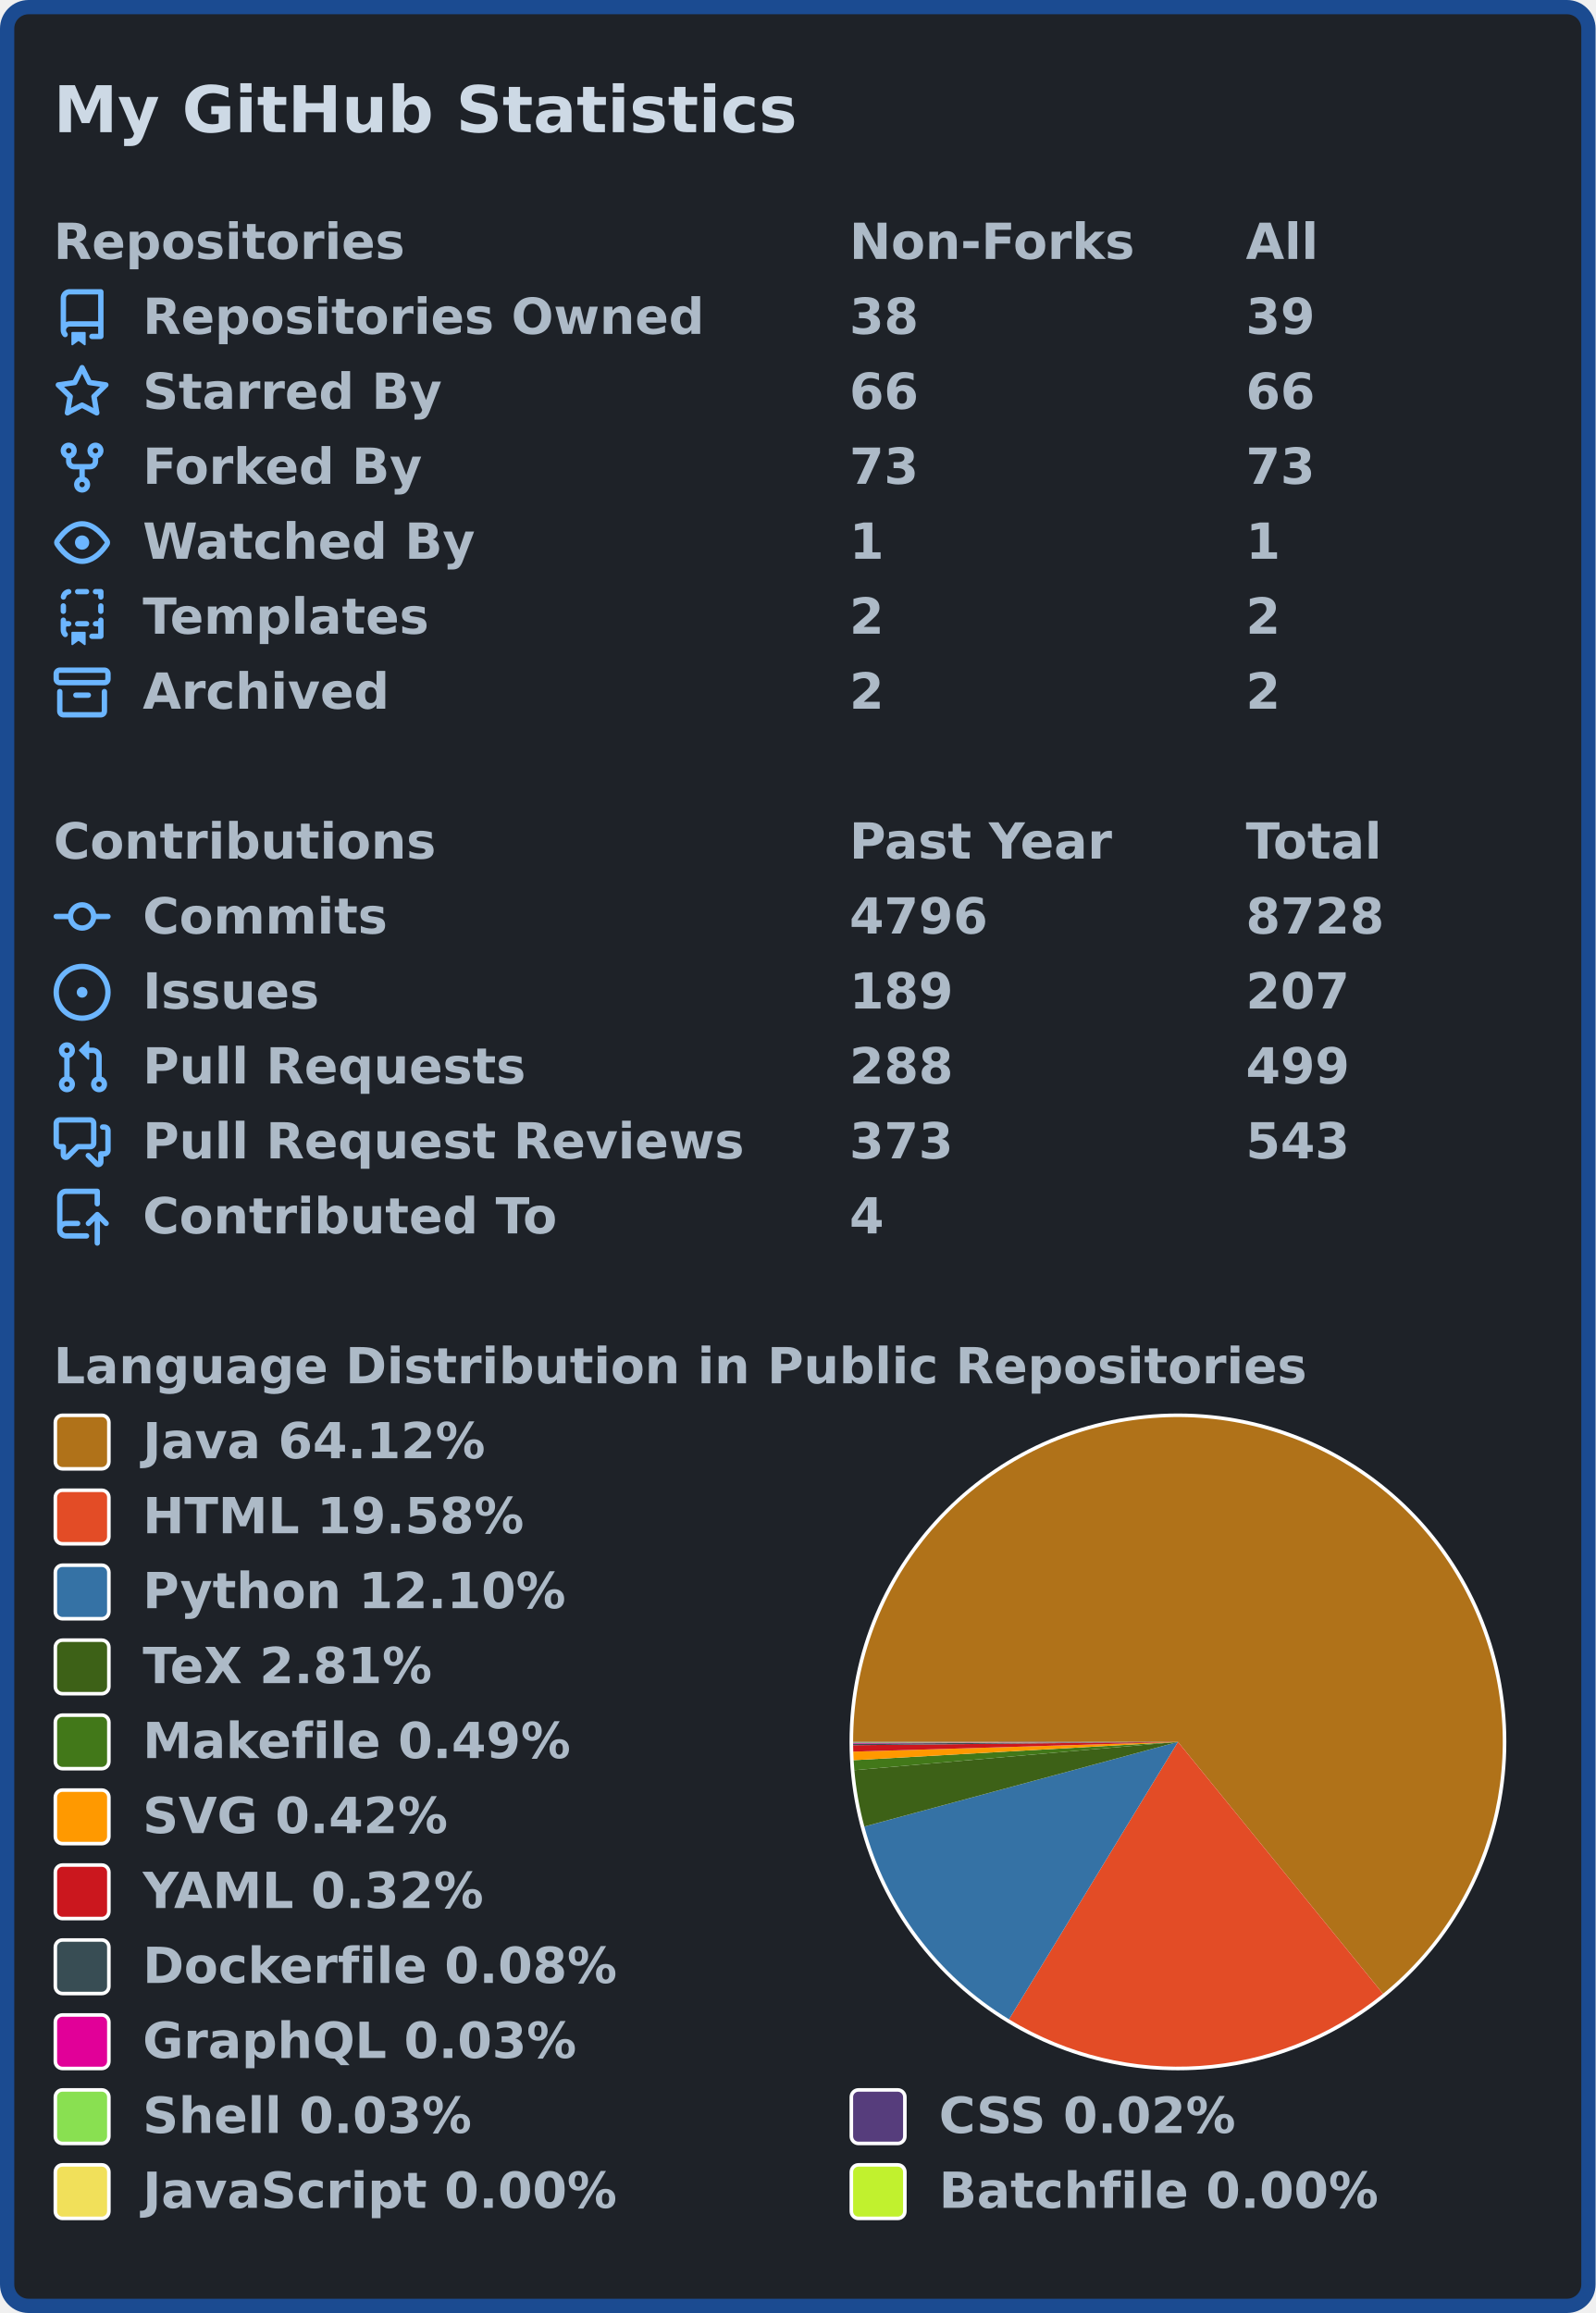
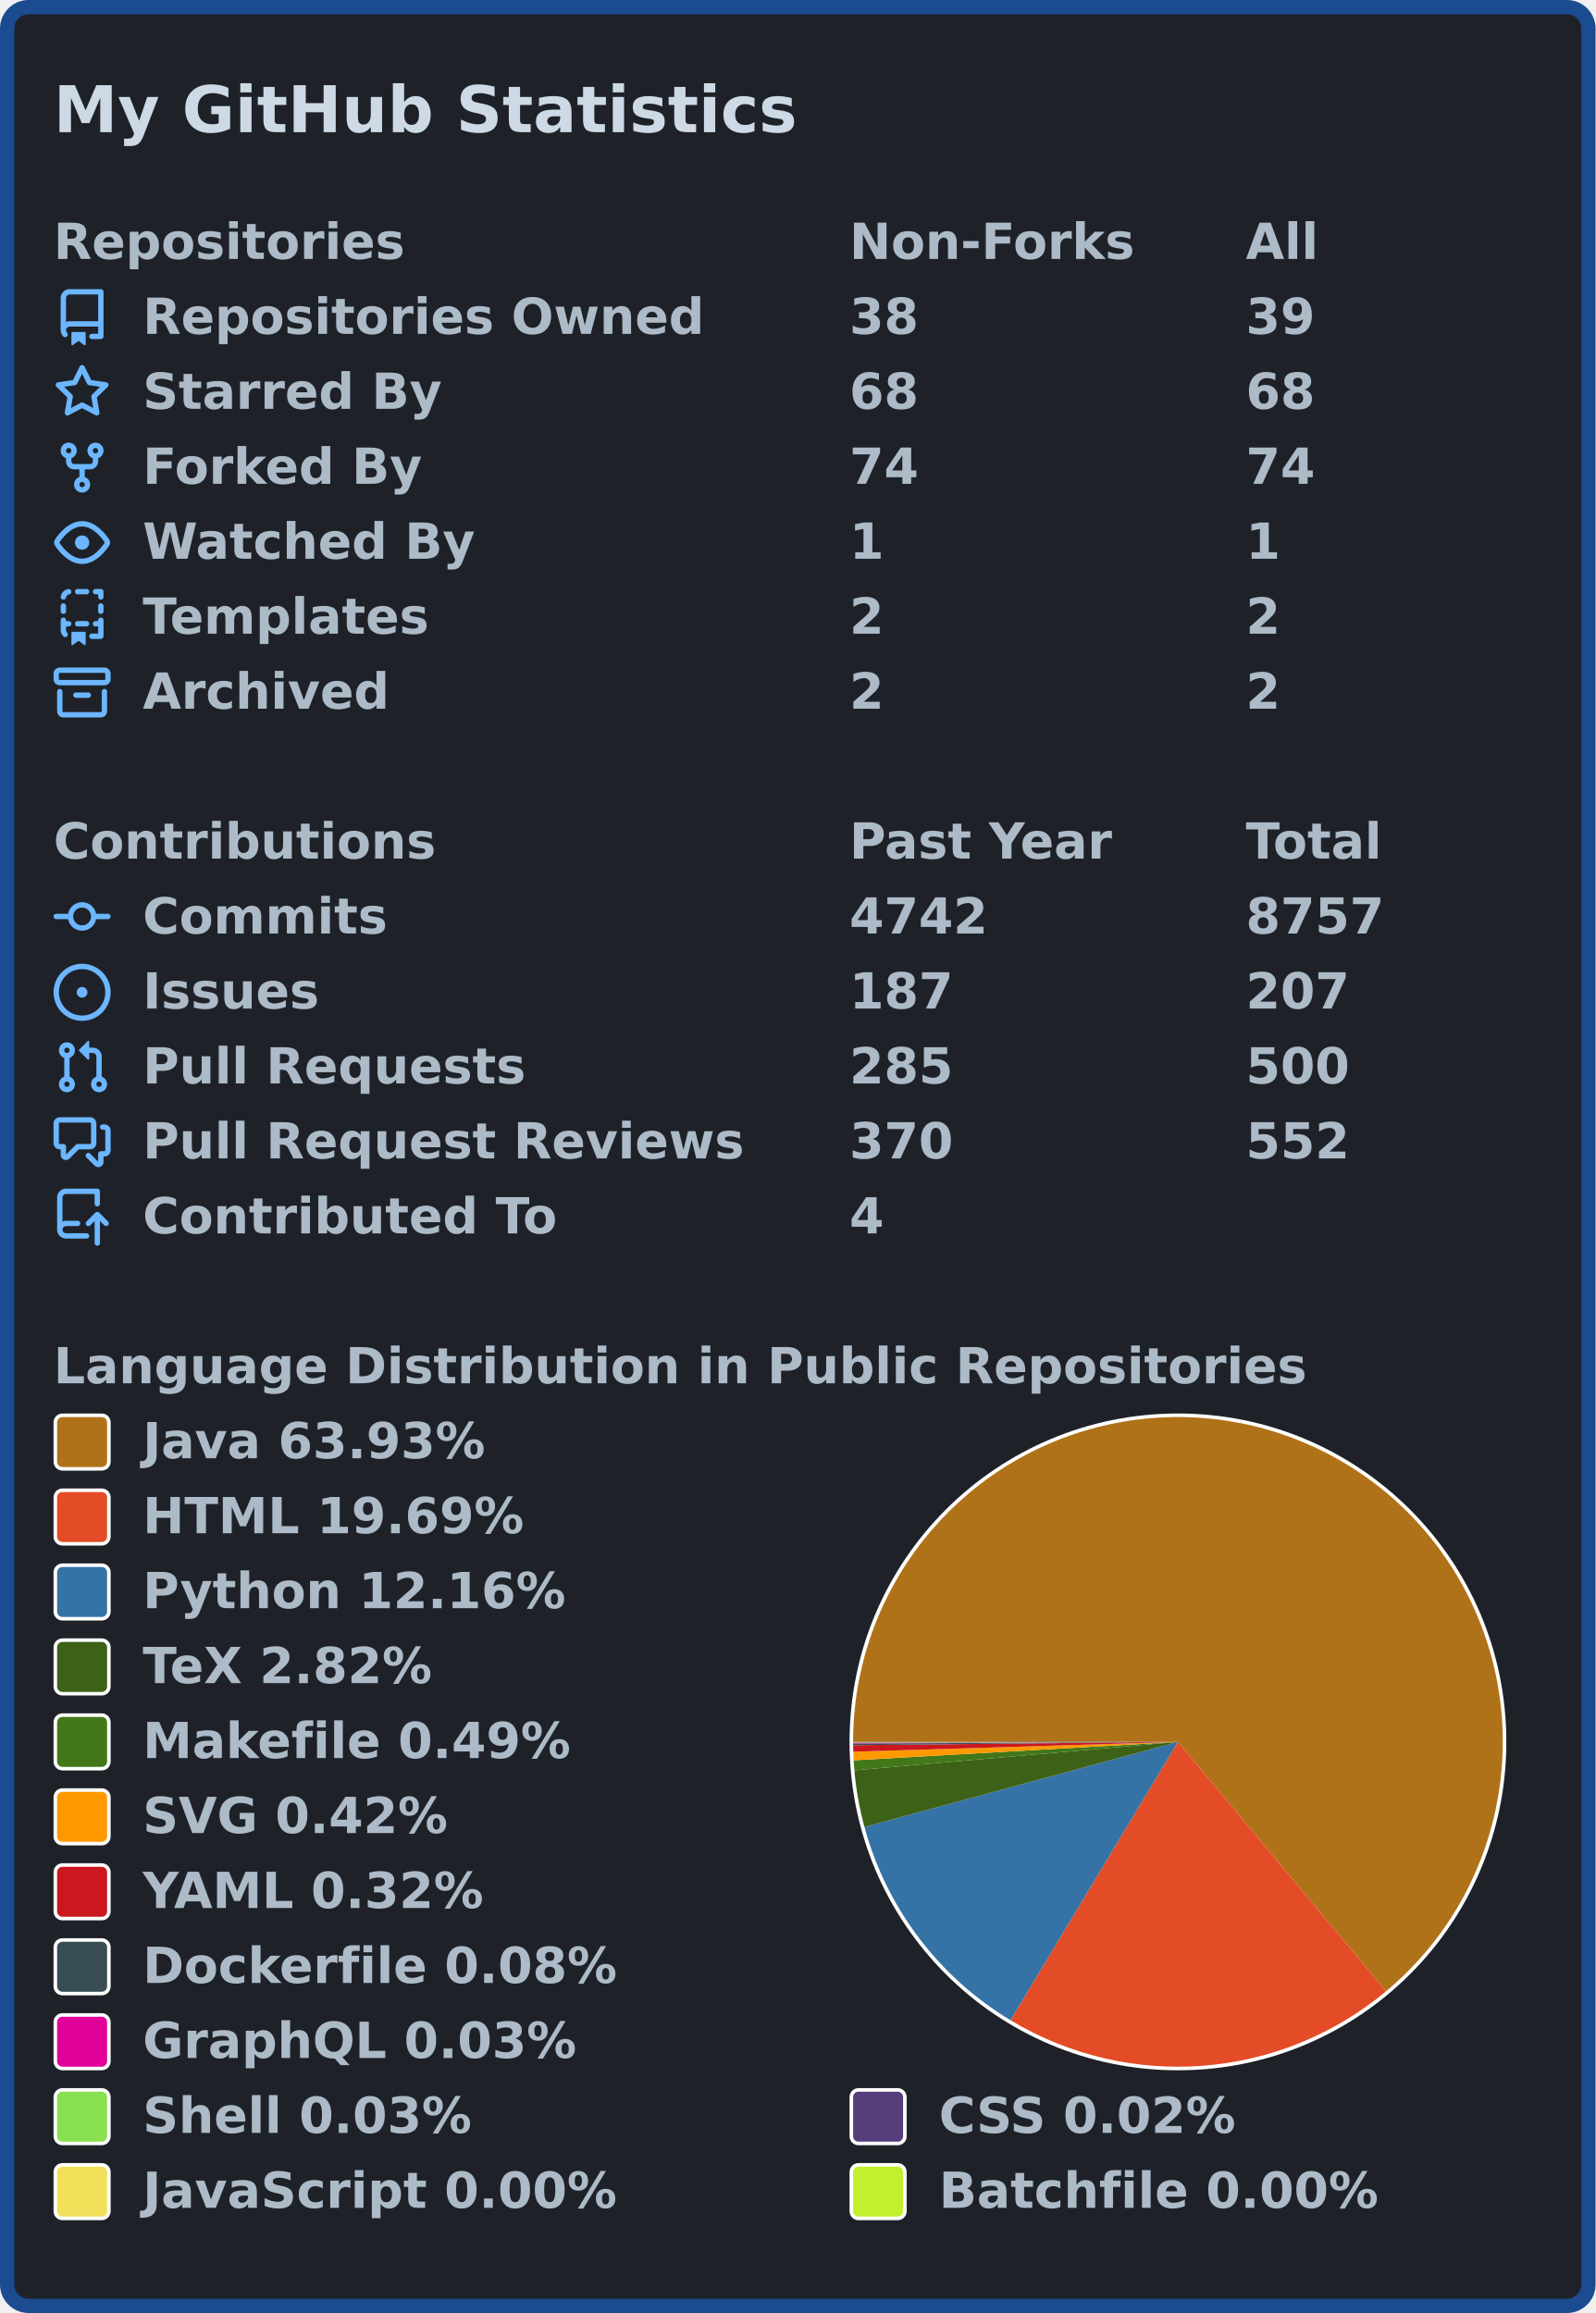
<svg xmlns="http://www.w3.org/2000/svg" width="447" height="648" viewBox="0 0 447 648" lang="en" xml:lang="en">
  <rect x="2" y="2" stroke-width="4" rx="6" width="443" height="644" stroke="#1b4b91" fill="#1e2228" />
  <g font-weight="600" font-size="110pt" font-family="Verdana,Geneva,DejaVu Sans,sans-serif" text-rendering="geometricPrecision">
    <text x="122" y="301" lengthAdjust="spacingAndGlyphs" textLength="1671" transform="scale(0.123)" fill="#cdd9e5">My GitHub Statistics</text>
    <g transform="translate(0, 60)" fill="#adbac7">
      <g transform="translate(15, 0)">
        <g transform="scale(0.095)">
          <text x="0" y="132" textLength="1020" lengthAdjust="spacingAndGlyphs">Repositories</text>
          <text x="2347" y="132" textLength="832" lengthAdjust="spacingAndGlyphs">Non-Forks</text>
          <text x="3516" y="132" textLength="206" lengthAdjust="spacingAndGlyphs">All</text>
        </g>
      </g>
      <g transform="translate(15, 21)">
        <path fill="#6cb6ff" fill-rule="evenodd" d="M2 2.5A2.5 2.5 0 014.5 0h8.75a.75.75 0 01.75.75v12.5a.75.75 0 01-.75.75h-2.5a.75.75 0 110-1.5h1.75v-2h-8a1 1 0 00-.714 1.7.75.75 0 01-1.072 1.05A2.495 2.495 0 012 11.5v-9zm10.5-1V9h-8c-.356 0-.694.074-1 .208V2.5a1 1 0 011-1h8zM5 12.25v3.25a.25.25 0 00.4.2l1.45-1.087a.25.25 0 01.3 0L8.6 15.7a.25.25 0 00.4-.2v-3.25a.25.25 0 00-.25-.25h-3.5a.25.25 0 00-.25.25z" />
        <g transform="scale(0.095)">
          <text lengthAdjust="spacingAndGlyphs" textLength="1650" x="263" y="132">Repositories Owned</text>
          <text lengthAdjust="spacingAndGlyphs" textLength="210" x="2347" y="132">38</text>
          <text lengthAdjust="spacingAndGlyphs" textLength="210" x="3516" y="132">39</text>
        </g>
      </g>
      <g transform="translate(15, 42)">
        <path fill="#6cb6ff" fill-rule="evenodd" d="M8 .25a.75.75 0 01.673.418l1.882 3.815 4.21.612a.75.75 0 01.416 1.279l-3.046 2.97.719 4.192a.75.75 0 01-1.088.791L8 12.347l-3.766 1.98a.75.75 0 01-1.088-.79l.72-4.194L.818 6.374a.75.75 0 01.416-1.28l4.21-.611L7.327.668A.75.75 0 018 .25zm0 2.445L6.615 5.5a.75.75 0 01-.564.41l-3.097.45 2.24 2.184a.75.75 0 01.216.664l-.528 3.084 2.769-1.456a.75.75 0 01.698 0l2.77 1.456-.53-3.084a.75.75 0 01.216-.664l2.24-2.183-3.096-.45a.75.75 0 01-.564-.41L8 2.694v.001z" />
        <g transform="scale(0.095)">
          <text lengthAdjust="spacingAndGlyphs" textLength="874" x="263" y="132">Starred By</text>
-           <text lengthAdjust="spacingAndGlyphs" textLength="210" x="2347" y="132">66</text>
-           <text lengthAdjust="spacingAndGlyphs" textLength="210" x="3516" y="132">66</text>
+           <text lengthAdjust="spacingAndGlyphs" textLength="210" x="2347" y="132">68</text>
+           <text lengthAdjust="spacingAndGlyphs" textLength="210" x="3516" y="132">68</text>
        </g>
      </g>
      <g transform="translate(15, 63)">
        <path fill="#6cb6ff" fill-rule="evenodd" d="M5 3.25a.75.75 0 11-1.5 0 .75.75 0 011.5 0zm0 2.122a2.25 2.25 0 10-1.5 0v.878A2.25 2.25 0 005.75 8.5h1.5v2.128a2.251 2.251 0 101.5 0V8.5h1.5a2.25 2.25 0 002.25-2.25v-.878a2.25 2.25 0 10-1.5 0v.878a.75.75 0 01-.75.75h-4.5A.75.75 0 015 6.25v-.878zm3.75 7.378a.75.75 0 11-1.5 0 .75.75 0 011.5 0zm3-8.75a.75.75 0 100-1.5.75.75 0 000 1.5z" />
        <g transform="scale(0.095)">
          <text lengthAdjust="spacingAndGlyphs" textLength="828" x="263" y="132">Forked By</text>
-           <text lengthAdjust="spacingAndGlyphs" textLength="210" x="2347" y="132">73</text>
-           <text lengthAdjust="spacingAndGlyphs" textLength="210" x="3516" y="132">73</text>
+           <text lengthAdjust="spacingAndGlyphs" textLength="210" x="2347" y="132">74</text>
+           <text lengthAdjust="spacingAndGlyphs" textLength="210" x="3516" y="132">74</text>
        </g>
      </g>
      <g transform="translate(15, 84)">
        <path fill="#6cb6ff" fill-rule="evenodd" d="M1.679 7.932c.412-.621 1.242-1.75 2.366-2.717C5.175 4.242 6.527 3.5 8 3.5c1.473 0 2.824.742 3.955 1.715 1.124.967 1.954 2.096 2.366 2.717a.119.119 0 010 .136c-.412.621-1.242 1.75-2.366 2.717C10.825 11.758 9.473 12.5 8 12.5c-1.473 0-2.824-.742-3.955-1.715C2.92 9.818 2.09 8.69 1.679 8.068a.119.119 0 010-.136zM8 2c-1.981 0-3.67.992-4.933 2.078C1.797 5.169.88 6.423.43 7.1a1.619 1.619 0 000 1.798c.45.678 1.367 1.932 2.637 3.024C4.329 13.008 6.019 14 8 14c1.981 0 3.67-.992 4.933-2.078 1.27-1.091 2.187-2.345 2.637-3.023a1.619 1.619 0 000-1.798c-.45-.678-1.367-1.932-2.637-3.023C11.671 2.992 9.981 2 8 2zm0 8a2 2 0 100-4 2 2 0 000 4z" />
        <g transform="scale(0.095)">
          <text lengthAdjust="spacingAndGlyphs" textLength="993" x="263" y="132">Watched By</text>
          <text lengthAdjust="spacingAndGlyphs" textLength="105" x="2347" y="132">1</text>
          <text lengthAdjust="spacingAndGlyphs" textLength="105" x="3516" y="132">1</text>
        </g>
      </g>
      <g transform="translate(15, 105)">
        <path fill="#6cb6ff" fill-rule="evenodd" d="M6 .75A.75.75 0 016.75 0h2.5a.75.75 0 010 1.5h-2.5A.75.75 0 016 .75zm5 0a.75.75 0 01.75-.75h1.5a.75.75 0 01.75.75v1.5a.75.75 0 01-1.5 0V1.5h-.75A.75.75 0 0111 .75zM4.992.662a.75.75 0 01-.636.848c-.436.063-.783.41-.846.846a.75.75 0 01-1.485-.212A2.501 2.501 0 014.144.025a.75.75 0 01.848.637zM2.75 4a.75.75 0 01.75.75v1.5a.75.75 0 01-1.5 0v-1.5A.75.75 0 012.75 4zm10.5 0a.75.75 0 01.75.75v1.5a.75.75 0 01-1.5 0v-1.5a.75.75 0 01.75-.75zM2.75 8a.75.75 0 01.75.75v.268A1.72 1.72 0 013.75 9h.5a.75.75 0 010 1.5h-.5a.25.25 0 00-.25.25v.75c0 .28.114.532.3.714a.75.75 0 01-1.05 1.072A2.495 2.495 0 012 11.5V8.75A.75.75 0 012.75 8zm10.5 0a.75.75 0 01.75.75v4.5a.75.75 0 01-.75.75h-2.5a.75.75 0 010-1.5h1.75v-2h-.75a.75.75 0 010-1.5h.75v-.25a.75.75 0 01.75-.75zM6 9.75A.75.75 0 016.75 9h2.5a.75.75 0 010 1.5h-2.5A.75.75 0 016 9.75zm-1 2.5v3.25a.25.25 0 00.4.2l1.45-1.087a.25.25 0 01.3 0L8.6 15.7a.25.25 0 00.4-.2v-3.25a.25.25 0 00-.25-.25h-3.5a.25.25 0 00-.25.25z" />
        <g transform="scale(0.095)">
          <text lengthAdjust="spacingAndGlyphs" textLength="868" x="263" y="132">Templates</text>
          <text lengthAdjust="spacingAndGlyphs" textLength="105" x="2347" y="132">2</text>
          <text lengthAdjust="spacingAndGlyphs" textLength="105" x="3516" y="132">2</text>
        </g>
      </g>
      <g transform="translate(15, 126)">
        <path fill="#6cb6ff" fill-rule="evenodd" d="M1.75 2.5a.25.25 0 00-.25.25v1.5c0 .138.112.25.25.25h12.5a.25.25 0 00.25-.25v-1.5a.25.25 0 00-.25-.25H1.75zM0 2.75C0 1.784.784 1 1.75 1h12.5c.966 0 1.75.784 1.75 1.75v1.5A1.75 1.75 0 0114.25 6H1.75A1.75 1.75 0 010 4.25v-1.5zM1.75 7a.75.75 0 01.75.75v5.5c0 .138.112.25.25.25h10.5a.25.25 0 00.25-.25v-5.5a.75.75 0 111.5 0v5.5A1.75 1.75 0 0113.25 15H2.75A1.75 1.75 0 011 13.25v-5.5A.75.75 0 011.75 7zm4.5 1a.75.75 0 000 1.5h3.5a.75.75 0 100-1.5h-3.5z" />
        <g transform="scale(0.095)">
          <text lengthAdjust="spacingAndGlyphs" textLength="726" x="263" y="132">Archived</text>
          <text lengthAdjust="spacingAndGlyphs" textLength="105" x="2347" y="132">2</text>
          <text lengthAdjust="spacingAndGlyphs" textLength="105" x="3516" y="132">2</text>
        </g>
      </g>
    </g>
    <g transform="translate(0, 228)" fill="#adbac7">
      <g transform="translate(15, 0)">
        <g transform="scale(0.095)">
          <text x="0" y="132" textLength="1112" lengthAdjust="spacingAndGlyphs">Contributions</text>
          <text x="2347" y="132" textLength="774" lengthAdjust="spacingAndGlyphs">Past Year</text>
          <text x="3516" y="132" textLength="414" lengthAdjust="spacingAndGlyphs">Total</text>
        </g>
      </g>
      <g transform="translate(15, 21)">
        <path fill="#6cb6ff" fill-rule="evenodd" d="M10.5 7.75a2.5 2.5 0 11-5 0 2.5 2.5 0 015 0zm1.43.75a4.002 4.002 0 01-7.86 0H.75a.75.75 0 110-1.5h3.32a4.001 4.001 0 017.86 0h3.32a.75.75 0 110 1.5h-3.32z" />
        <g transform="scale(0.095)">
          <text lengthAdjust="spacingAndGlyphs" textLength="734" x="263" y="132">Commits</text>
-           <text lengthAdjust="spacingAndGlyphs" textLength="420" x="2347" y="132">4796</text>
-           <text lengthAdjust="spacingAndGlyphs" textLength="420" x="3516" y="132">8728</text>
+           <text lengthAdjust="spacingAndGlyphs" textLength="420" x="2347" y="132">4742</text>
+           <text lengthAdjust="spacingAndGlyphs" textLength="420" x="3516" y="132">8757</text>
        </g>
      </g>
      <g transform="translate(15, 42)">
        <path fill="#6cb6ff" d="M8 9.5a1.5 1.5 0 100-3 1.5 1.5 0 000 3z" />
        <path fill="#6cb6ff" fill-rule="evenodd" d="M8 0a8 8 0 100 16A8 8 0 008 0zM1.5 8a6.5 6.5 0 1113 0 6.5 6.5 0 01-13 0z" />
        <g transform="scale(0.095)">
          <text lengthAdjust="spacingAndGlyphs" textLength="512" x="263" y="132">Issues</text>
-           <text lengthAdjust="spacingAndGlyphs" textLength="315" x="2347" y="132">189</text>
+           <text lengthAdjust="spacingAndGlyphs" textLength="315" x="2347" y="132">187</text>
          <text lengthAdjust="spacingAndGlyphs" textLength="315" x="3516" y="132">207</text>
        </g>
      </g>
      <g transform="translate(15, 63)">
        <path fill="#6cb6ff" fill-rule="evenodd" d="M7.177 3.073L9.573.677A.25.25 0 0110 .854v4.792a.25.25 0 01-.427.177L7.177 3.427a.25.25 0 010-.354zM3.75 2.5a.75.75 0 100 1.5.75.75 0 000-1.5zm-2.25.75a2.25 2.25 0 113 2.122v5.256a2.251 2.251 0 11-1.5 0V5.372A2.25 2.25 0 011.5 3.25zM11 2.5h-1V4h1a1 1 0 011 1v5.628a2.251 2.251 0 101.5 0V5A2.5 2.5 0 0011 2.5zm1 10.25a.75.75 0 111.5 0 .75.75 0 01-1.5 0zM3.75 12a.75.75 0 100 1.5.75.75 0 000-1.5z" />
        <g transform="scale(0.095)">
          <text lengthAdjust="spacingAndGlyphs" textLength="1113" x="263" y="132">Pull Requests</text>
-           <text lengthAdjust="spacingAndGlyphs" textLength="315" x="2347" y="132">288</text>
-           <text lengthAdjust="spacingAndGlyphs" textLength="315" x="3516" y="132">499</text>
+           <text lengthAdjust="spacingAndGlyphs" textLength="315" x="2347" y="132">285</text>
+           <text lengthAdjust="spacingAndGlyphs" textLength="315" x="3516" y="132">500</text>
        </g>
      </g>
      <g transform="translate(15, 84)">
        <path fill="#6cb6ff" fill-rule="evenodd" d="M1.5 2.75a.25.25 0 01.25-.25h8.5a.25.25 0 01.25.25v5.5a.25.25 0 01-.25.25h-3.5a.75.75 0 00-.53.22L3.5 11.44V9.25a.75.75 0 00-.75-.75h-1a.25.25 0 01-.25-.25v-5.5zM1.75 1A1.75 1.75 0 000 2.75v5.5C0 9.216.784 10 1.75 10H2v1.543a1.457 1.457 0 002.487 1.03L7.061 10h3.189A1.75 1.75 0 0012 8.25v-5.5A1.75 1.75 0 0010.25 1h-8.5zM14.5 4.75a.25.25 0 00-.25-.25h-.5a.75.75 0 110-1.5h.5c.966 0 1.75.784 1.75 1.75v5.5A1.75 1.75 0 0114.25 12H14v1.543a1.457 1.457 0 01-2.487 1.03L9.22 12.28a.75.75 0 111.06-1.06l2.22 2.22v-2.19a.75.75 0 01.75-.75h1a.25.25 0 00.25-.25v-5.5z" />
        <g transform="scale(0.095)">
          <text lengthAdjust="spacingAndGlyphs" textLength="1762" x="263" y="132">Pull Request Reviews</text>
-           <text lengthAdjust="spacingAndGlyphs" textLength="315" x="2347" y="132">373</text>
-           <text lengthAdjust="spacingAndGlyphs" textLength="315" x="3516" y="132">543</text>
+           <text lengthAdjust="spacingAndGlyphs" textLength="315" x="2347" y="132">370</text>
+           <text lengthAdjust="spacingAndGlyphs" textLength="315" x="3516" y="132">552</text>
        </g>
      </g>
      <g transform="translate(15, 105)">
        <path fill="#6cb6ff" fill-rule="evenodd" d="M1 2.5A2.5 2.5 0 013.5 0h8.75a.75.75 0 01.75.75v3.5a.75.75 0 01-1.5 0V1.5h-8a1 1 0 00-1 1v6.708A2.492 2.492 0 013.5 9h3.25a.75.75 0 010 1.5H3.5a1 1 0 100 2h5.75a.75.75 0 010 1.5H3.5A2.5 2.5 0 011 11.5v-9zm13.23 7.79a.75.75 0 001.06-1.06l-2.505-2.505a.75.75 0 00-1.06 0L9.22 9.229a.75.75 0 001.06 1.061l1.225-1.224v6.184a.75.75 0 001.5 0V9.066l1.224 1.224z" />
        <g transform="scale(0.095)">
          <text lengthAdjust="spacingAndGlyphs" textLength="1234" x="263" y="132">Contributed To</text>
          <text lengthAdjust="spacingAndGlyphs" textLength="105" x="2347" y="132">4</text>
        </g>
      </g>
    </g>
    <g transform="translate(0, 375)" fill="#adbac7">
      <g transform="translate(15, 0)">
        <g transform="scale(0.095)">
          <text x="0" y="132" textLength="3652" lengthAdjust="spacingAndGlyphs">Language Distribution in Public Repositories</text>
        </g>
      </g>
      <g transform="translate(238, 21)">
        <circle cx="92" cy="92" r="92" fill="#ffffff" />
      </g>
      <g transform="translate(239, 22)">
        <g>
-           <path fill-rule="evenodd" fill="#b07219" d="M 0.0,91 A 91 91 0 1 1 148.453 161.57 L 91,91 Z" />
-           <path fill-rule="evenodd" fill="#e34c26" d="M 148.453,161.57 A 91 91 0 0 1 43.664 168.719 L 91,91 Z" />
-           <path fill-rule="evenodd" fill="#3572A5" d="M 43.664,168.719 A 91 91 0 0 1 3.143 114.708 L 91,91 Z" />
-           <path fill-rule="evenodd" fill="#3D6117" d="M 3.143,114.708 A 91 91 0 0 1 0.345 98.92 L 91,91 Z" />
-           <path fill-rule="evenodd" fill="#427819" d="M 0.345,98.92 A 91 91 0 0 1 0.145 96.13 L 91,91 Z" />
-           <path fill-rule="evenodd" fill="#ff9900" d="M 0.145,96.13 A 91 91 0 0 1 0.041 93.728 L 91,91 Z" />
-           <path fill-rule="evenodd" fill="#cb171e" d="M 0.041,93.728 A 91 91 0 0 1 0.005 91.926 L 91,91 Z" />
-           <path fill-rule="evenodd" fill="#384d54" d="M 0.005,91.926 A 91 91 0 0 1 0.001 91.481 L 91,91 Z" />
-           <path fill-rule="evenodd" fill="#e10098" d="M 0.001,91.481 A 91 91 0 0 1 0.001 91.312 L 91,91 Z" />
-           <path fill-rule="evenodd" fill="#89e051" d="M 0.001,91.312 A 91 91 0 0 1 0 91.161 L 91,91 Z" />
-           <path fill-rule="evenodd" fill="#563d7c" d="M 0,91.161 A 91 91 0 0 1 3.1188773164103623e-06 91.024 L 91,91 Z" />
-           <path fill-rule="evenodd" fill="#f1e05a" d="M 3.1188773164103623e-06,91.024 A 91 91 0 0 1 3.374823904778168e-07 91.008 L 91,91 Z" />
-           <path fill-rule="evenodd" fill="#C1F12E" d="M 3.374823904778168e-07,91.008 A 91 91 0 0 1 0.0 91 L 91,91 Z" />
+           <path fill-rule="evenodd" fill="#b07219" d="M 0.0,91 A 91 91 0 1 1 149.298 160.874 L 91,91 Z" />
+           <path fill-rule="evenodd" fill="#e34c26" d="M 149.298,160.874 A 91 91 0 0 1 44.089 168.977 L 91,91 Z" />
+           <path fill-rule="evenodd" fill="#3572A5" d="M 44.089,168.977 A 91 91 0 0 1 3.176 114.831 L 91,91 Z" />
+           <path fill-rule="evenodd" fill="#3D6117" d="M 3.176,114.831 A 91 91 0 0 1 0.349 98.963 L 91,91 Z" />
+           <path fill-rule="evenodd" fill="#427819" d="M 0.349,98.963 A 91 91 0 0 1 0.146 96.158 L 91,91 Z" />
+           <path fill-rule="evenodd" fill="#ff9900" d="M 0.146,96.158 A 91 91 0 0 1 0.041 93.743 L 91,91 Z" />
+           <path fill-rule="evenodd" fill="#cb171e" d="M 0.041,93.743 A 91 91 0 0 1 0.005 91.931 L 91,91 Z" />
+           <path fill-rule="evenodd" fill="#384d54" d="M 0.005,91.931 A 91 91 0 0 1 0.001 91.483 L 91,91 Z" />
+           <path fill-rule="evenodd" fill="#e10098" d="M 0.001,91.483 A 91 91 0 0 1 0.001 91.313 L 91,91 Z" />
+           <path fill-rule="evenodd" fill="#89e051" d="M 0.001,91.313 A 91 91 0 0 1 0 91.162 L 91,91 Z" />
+           <path fill-rule="evenodd" fill="#563d7c" d="M 0,91.162 A 91 91 0 0 1 3.152242442183706e-06 91.024 L 91,91 Z" />
+           <path fill-rule="evenodd" fill="#f1e05a" d="M 3.152242442183706e-06,91.024 A 91 91 0 0 1 3.4109271496163274e-07 91.008 L 91,91 Z" />
+           <path fill-rule="evenodd" fill="#C1F12E" d="M 3.4109271496163274e-07,91.008 A 91 91 0 0 1 0.0 91 L 91,91 Z" />
          <animateTransform attributeName="transform" attributeType="XML" type="rotate" from="0 91 91" to="360 91 91" dur="10s" repeatCount="indefinite" />
        </g>
      </g>
      <g transform="translate(15, 21)">
        <rect x="0.5" y="0.5" rx="2" width="15" height="15" fill="#b07219" stroke-width="1" stroke="#ffffff" />
-         <text transform="scale(0.095)" x="263" y="132" textLength="1038" lengthAdjust="spacingAndGlyphs">Java 64.12%</text>
+         <text transform="scale(0.095)" x="263" y="132" textLength="1038" lengthAdjust="spacingAndGlyphs">Java 63.93%</text>
      </g>
      <g transform="translate(15, 42)">
        <rect x="0.5" y="0.5" rx="2" width="15" height="15" fill="#e34c26" stroke-width="1" stroke="#ffffff" />
-         <text transform="scale(0.095)" x="263" y="132" textLength="1142" lengthAdjust="spacingAndGlyphs">HTML 19.58%</text>
+         <text transform="scale(0.095)" x="263" y="132" textLength="1142" lengthAdjust="spacingAndGlyphs">HTML 19.69%</text>
      </g>
      <g transform="translate(15, 63)">
        <rect x="0.5" y="0.5" rx="2" width="15" height="15" fill="#3572A5" stroke-width="1" stroke="#ffffff" />
-         <text transform="scale(0.095)" x="263" y="132" textLength="1254" lengthAdjust="spacingAndGlyphs">Python 12.10%</text>
+         <text transform="scale(0.095)" x="263" y="132" textLength="1254" lengthAdjust="spacingAndGlyphs">Python 12.16%</text>
      </g>
      <g transform="translate(15, 84)">
        <rect x="0.5" y="0.5" rx="2" width="15" height="15" fill="#3D6117" stroke-width="1" stroke="#ffffff" />
-         <text transform="scale(0.095)" x="263" y="132" textLength="894" lengthAdjust="spacingAndGlyphs">TeX 2.81%</text>
+         <text transform="scale(0.095)" x="263" y="132" textLength="894" lengthAdjust="spacingAndGlyphs">TeX 2.82%</text>
      </g>
      <g transform="translate(15, 105)">
        <rect x="0.5" y="0.5" rx="2" width="15" height="15" fill="#427819" stroke-width="1" stroke="#ffffff" />
        <text transform="scale(0.095)" x="263" y="132" textLength="1272" lengthAdjust="spacingAndGlyphs">Makefile 0.49%</text>
      </g>
      <g transform="translate(15, 126)">
        <rect x="0.5" y="0.5" rx="2" width="15" height="15" fill="#ff9900" stroke-width="1" stroke="#ffffff" />
        <text transform="scale(0.095)" x="263" y="132" textLength="922" lengthAdjust="spacingAndGlyphs">SVG 0.42%</text>
      </g>
      <g transform="translate(15, 147)">
        <rect x="0.5" y="0.5" rx="2" width="15" height="15" fill="#cb171e" stroke-width="1" stroke="#ffffff" />
        <text transform="scale(0.095)" x="263" y="132" textLength="1026" lengthAdjust="spacingAndGlyphs">YAML 0.32%</text>
      </g>
      <g transform="translate(15, 168)">
        <rect x="0.5" y="0.5" rx="2" width="15" height="15" fill="#384d54" stroke-width="1" stroke="#ffffff" />
        <text transform="scale(0.095)" x="263" y="132" textLength="1414" lengthAdjust="spacingAndGlyphs">Dockerfile 0.08%</text>
      </g>
      <g transform="translate(15, 189)">
        <rect x="0.5" y="0.5" rx="2" width="15" height="15" fill="#e10098" stroke-width="1" stroke="#ffffff" />
        <text transform="scale(0.095)" x="263" y="132" textLength="1305" lengthAdjust="spacingAndGlyphs">GraphQL 0.03%</text>
      </g>
      <g transform="translate(15, 210)">
        <rect x="0.5" y="0.5" rx="2" width="15" height="15" fill="#89e051" stroke-width="1" stroke="#ffffff" />
        <text transform="scale(0.095)" x="263" y="132" textLength="982" lengthAdjust="spacingAndGlyphs">Shell 0.03%</text>
        <rect x="223.5" y="0.5" rx="2" width="15" height="15" fill="#563d7c" stroke-width="1" stroke="#ffffff" />
        <text transform="scale(0.095)" x="2611" y="132" textLength="903" lengthAdjust="spacingAndGlyphs">CSS 0.02%</text>
      </g>
      <g transform="translate(15, 231)">
        <rect x="0.5" y="0.5" rx="2" width="15" height="15" fill="#f1e05a" stroke-width="1" stroke="#ffffff" />
        <text transform="scale(0.095)" x="263" y="132" textLength="1412" lengthAdjust="spacingAndGlyphs">JavaScript 0.00%</text>
        <rect x="223.5" y="0.5" rx="2" width="15" height="15" fill="#C1F12E" stroke-width="1" stroke="#ffffff" />
        <text transform="scale(0.095)" x="2611" y="132" textLength="1304" lengthAdjust="spacingAndGlyphs">Batchfile 0.00%</text>
      </g>
    </g>
  </g>
</svg>
